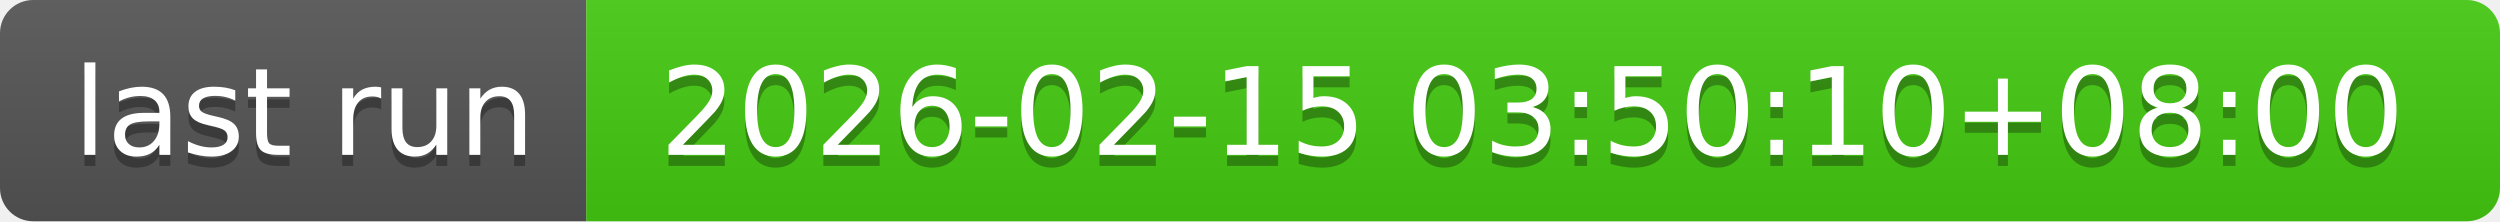
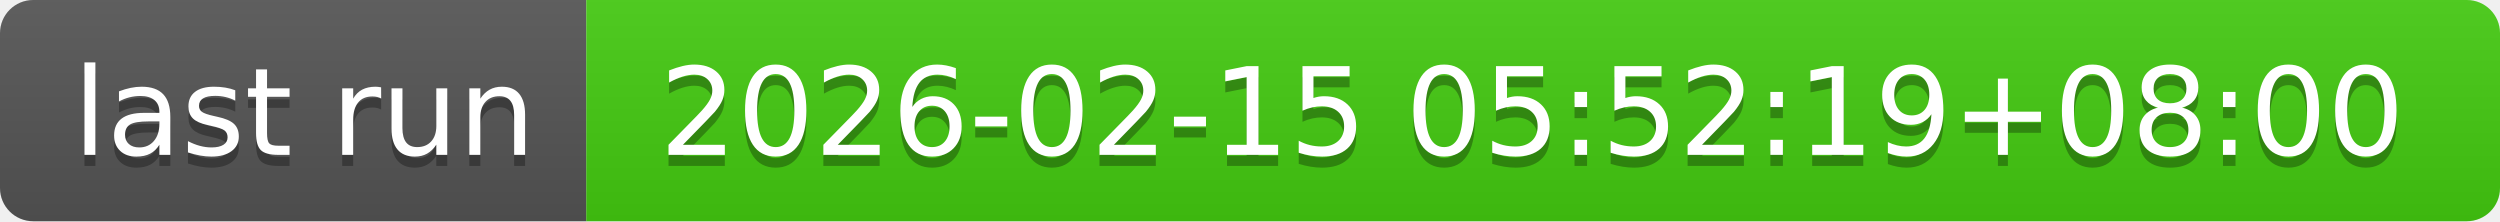
- <svg xmlns="http://www.w3.org/2000/svg" width="226" height="20" role="img" aria-label="last run: 2026-02-15 03:50:10+08:00">
+ <svg xmlns="http://www.w3.org/2000/svg" width="226" height="20" role="img" aria-label="last run: 2026-02-15 05:52:19+08:00">
  <linearGradient id="s" x2="0" y2="100%">
    <stop offset="0" stop-color="#bbb" stop-opacity=".1" />
    <stop offset="1" stop-opacity=".1" />
  </linearGradient>
  <clipPath id="r">
    <rect width="226" height="20" rx="3" fill="#fff" />
  </clipPath>
  <g clip-path="url(#r)">
    <rect width="53" height="20" fill="#555" />
    <rect x="53" width="173" height="20" fill="#4c1" />
    <rect width="226" height="20" fill="url(#s)" />
  </g>
  <g fill="#fff" text-anchor="middle" font-family="Verdana,Geneva,DejaVu Sans,sans-serif" text-rendering="geometricPrecision" font-size="110">
    <text aria-hidden="true" x="275" y="150" fill="#010101" fill-opacity=".3" transform="scale(.1)" textLength="430">last run</text>
    <text x="275" y="140" transform="scale(.1)" fill="#fff" textLength="430">last run</text>
-     <text aria-hidden="true" x="1385" y="150" fill="#010101" fill-opacity=".3" transform="scale(.1)" textLength="1630">2026-02-15 03:50:10+08:00</text>
-     <text x="1385" y="140" transform="scale(.1)" fill="#fff" textLength="1630">2026-02-15 03:50:10+08:00</text>
+     <text aria-hidden="true" x="1385" y="150" fill="#010101" fill-opacity=".3" transform="scale(.1)" textLength="1630">2026-02-15 05:52:19+08:00</text>
+     <text x="1385" y="140" transform="scale(.1)" fill="#fff" textLength="1630">2026-02-15 05:52:19+08:00</text>
  </g>
</svg>
